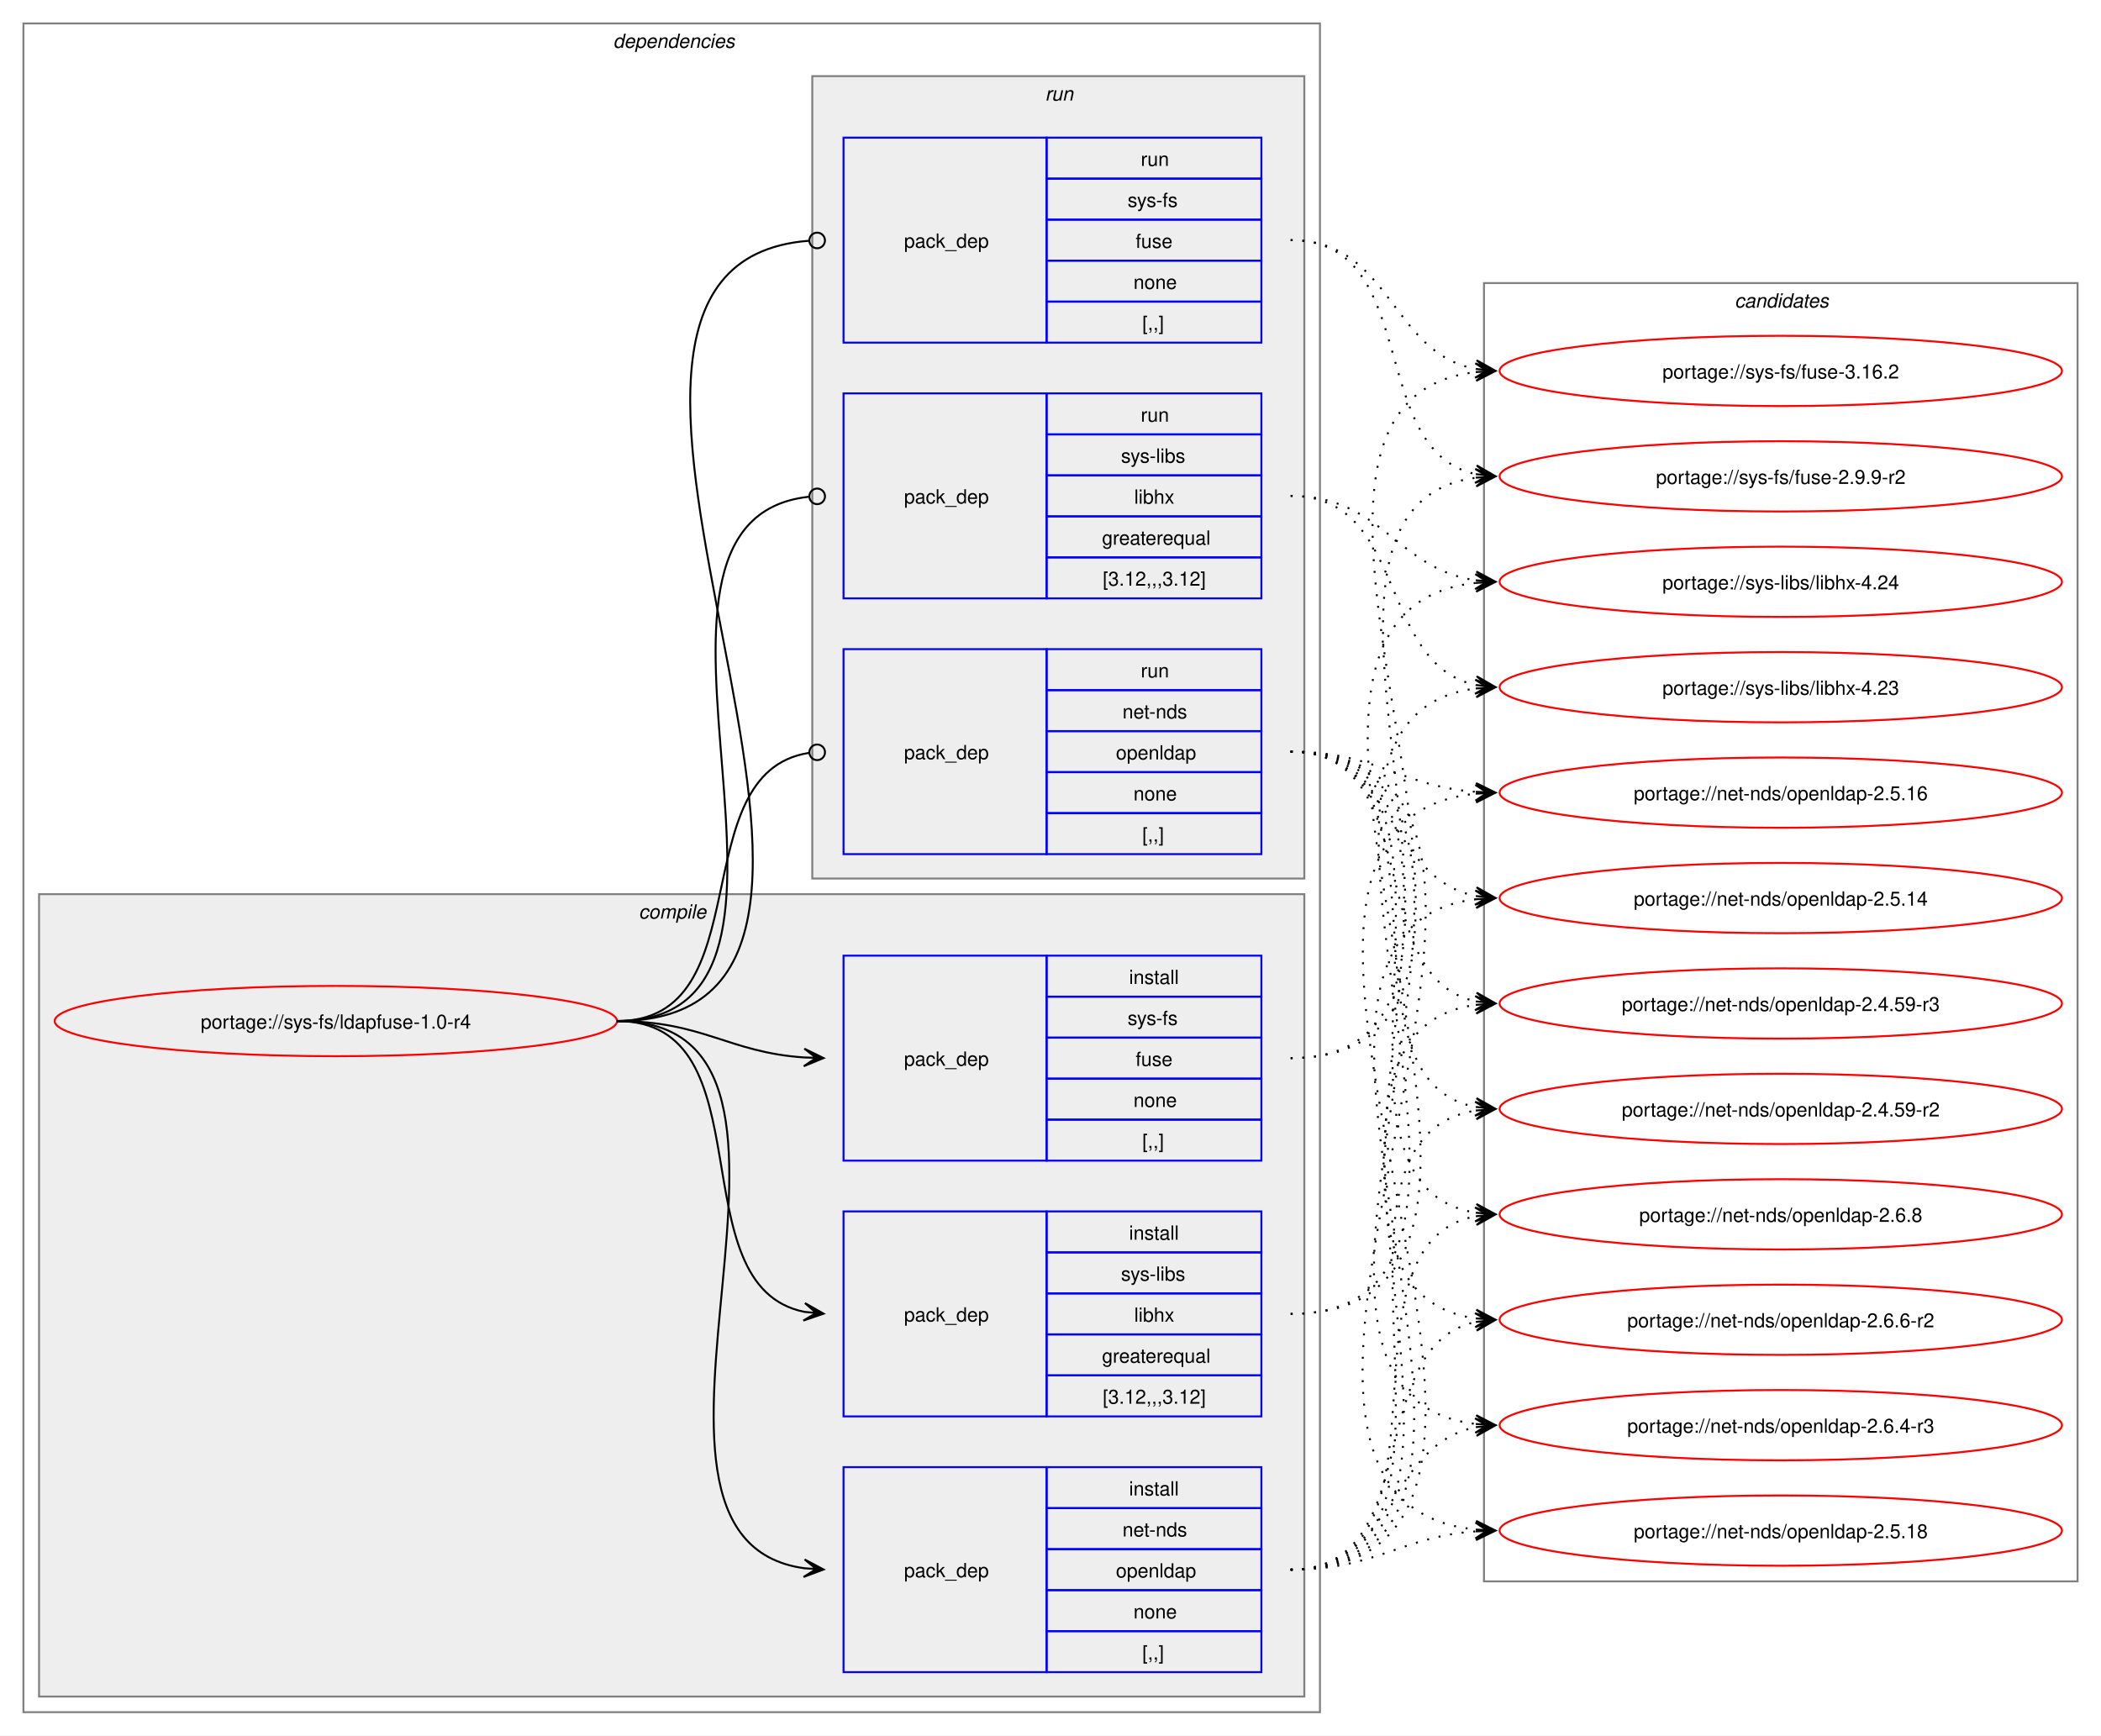
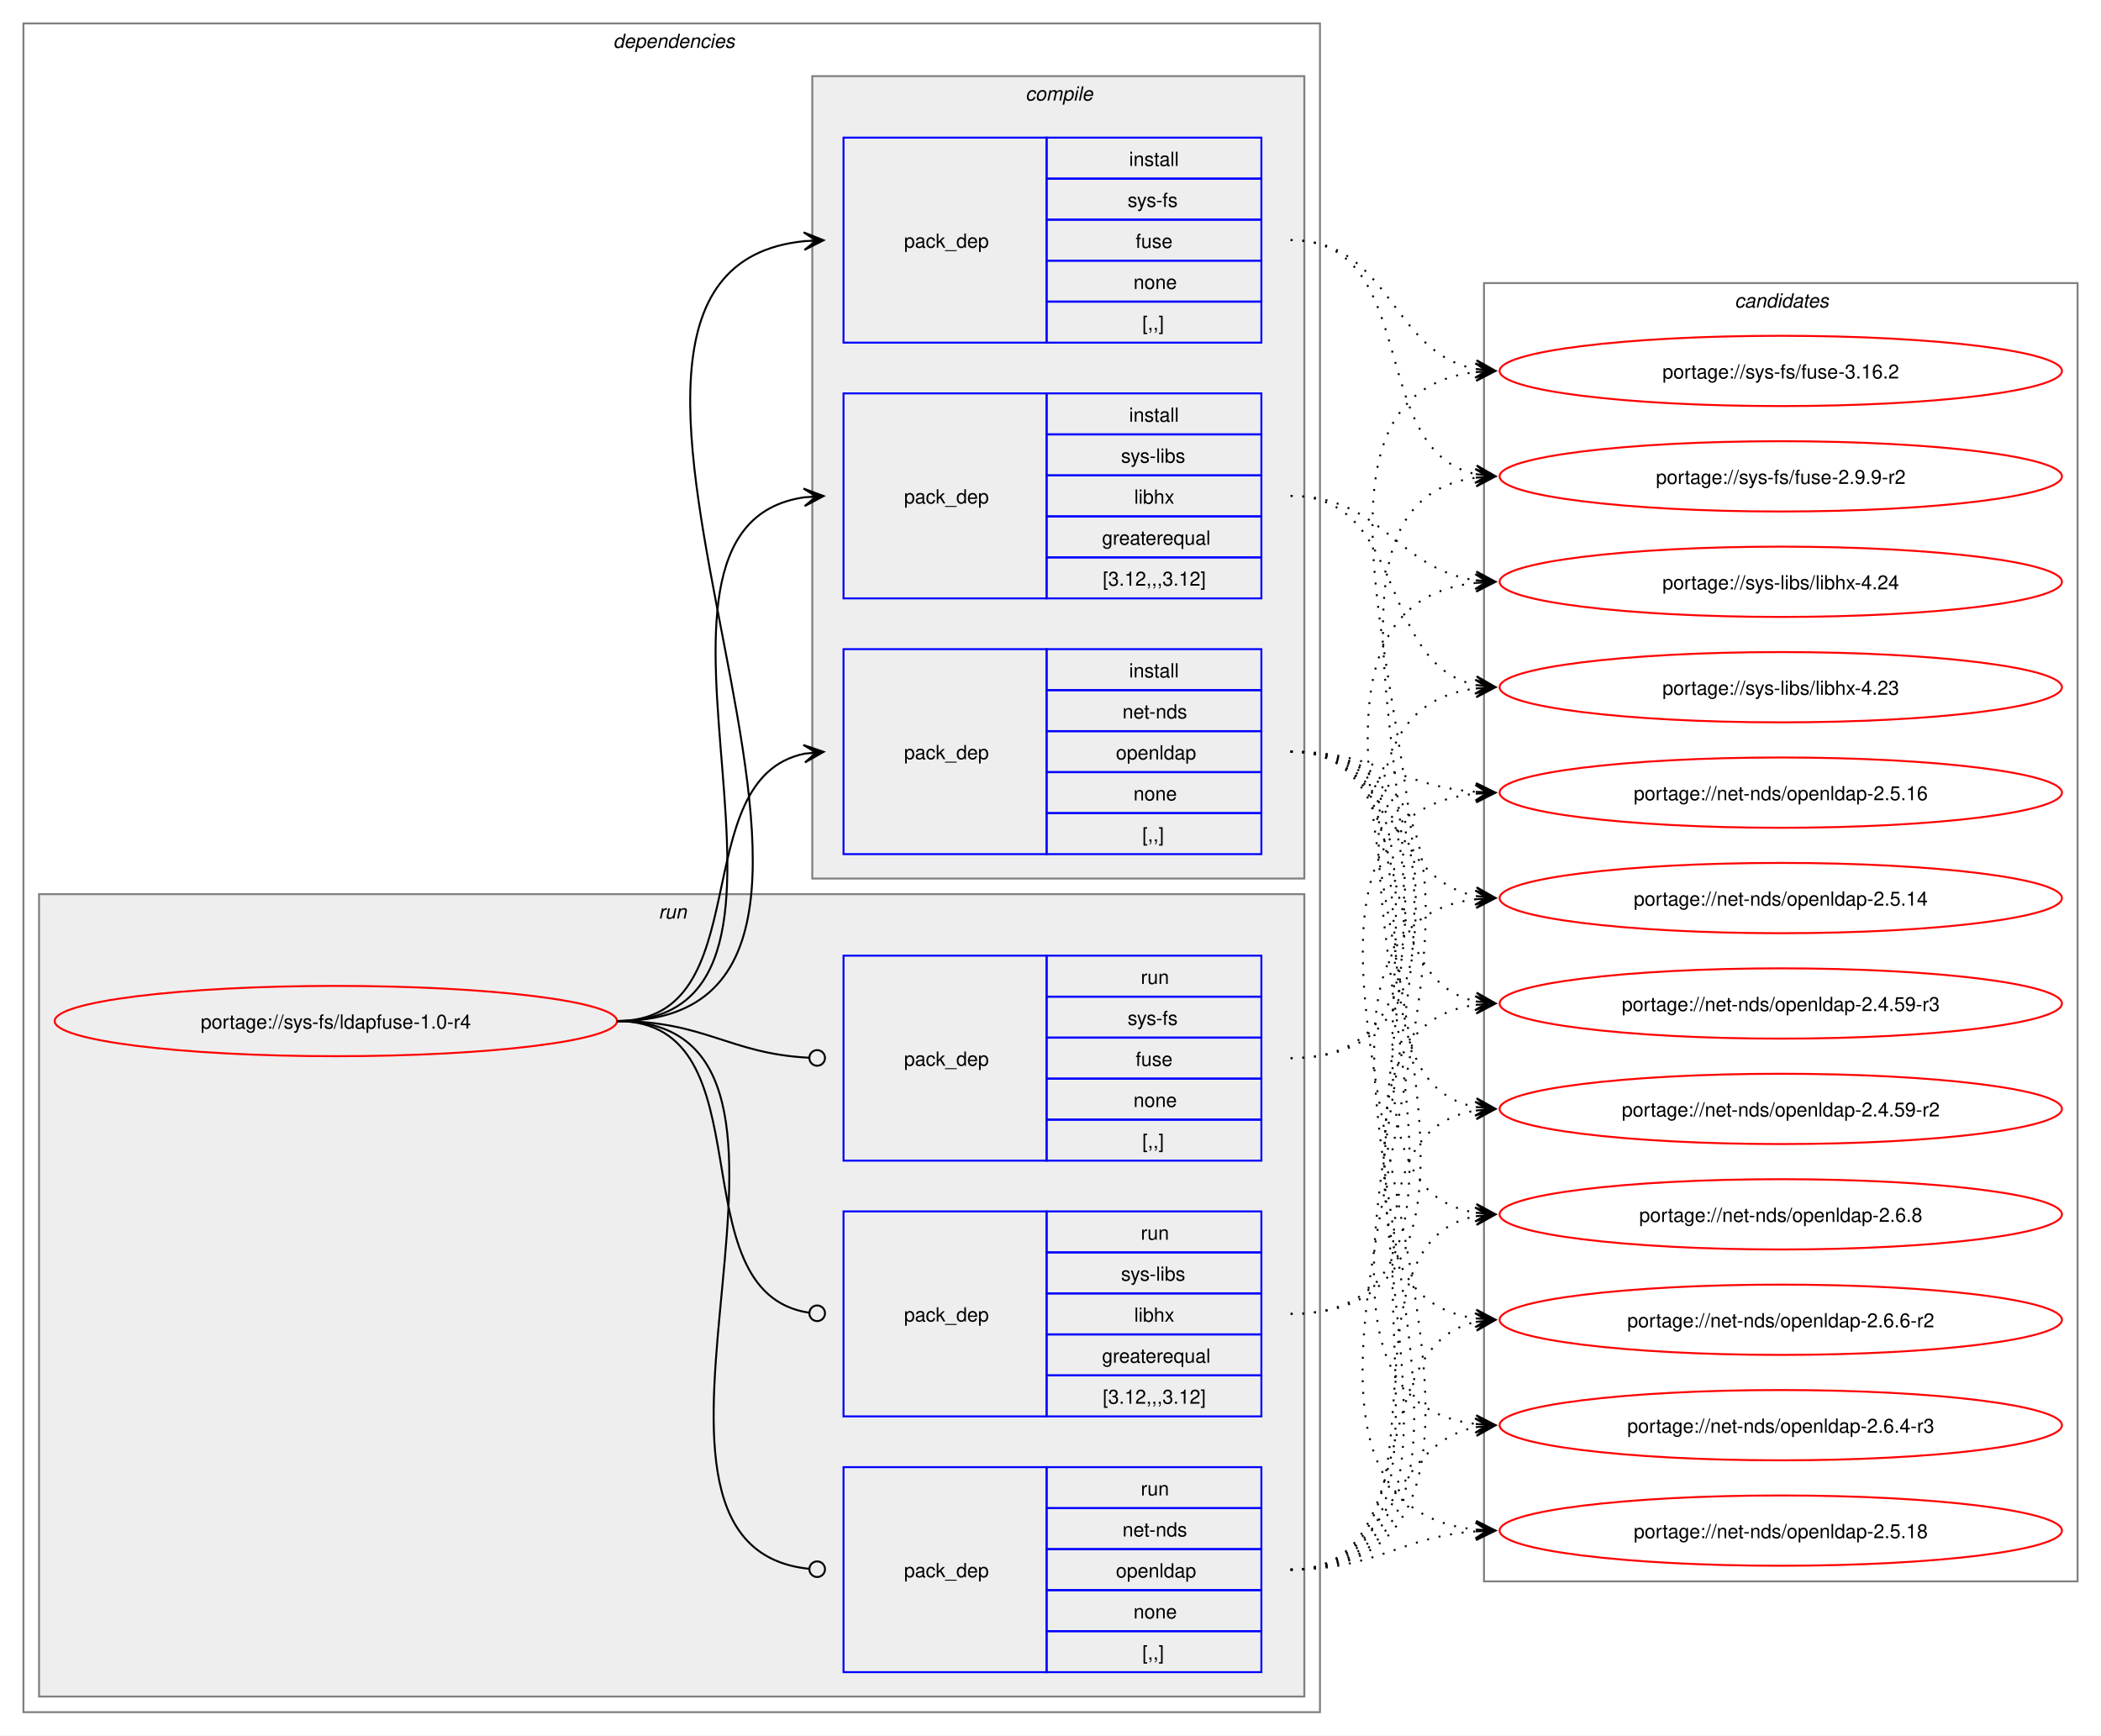
<svg xmlns="http://www.w3.org/2000/svg" xmlns:xlink="http://www.w3.org/1999/xlink" width="1076pt" height="889pt" viewBox="0.00 0.00 1076.00 889.00">
  <g id="graph0" class="graph" transform="scale(1 1) rotate(0) translate(4 885)">
    <polygon fill="white" stroke="none" points="-4,4 -4,-885 1072,-885 1072,4 -4,4" />
    <g id="clust2" class="cluster">
      <polygon fill="none" stroke="gray" points="8,-8 8,-873 672,-873 672,-8 8,-8" />
      <text text-anchor="start" x="310" y="-860.5" font-family="Helvetica,sans-Serif" font-style="italic" font-size="10.00">dependencies</text>
    </g>
+     <g id="clust8" class="cluster">
+       <polygon fill="#eeeeee" stroke="gray" points="16,-16 16,-427 664,-427 664,-16 16,-16" />
+       <text text-anchor="start" x="333.25" y="-414.5" font-family="Helvetica,sans-Serif" font-style="italic" font-size="10.00">run</text>
+     </g>
    <g id="clust3" class="cluster">
-       <polygon fill="#eeeeee" stroke="gray" points="16,-16 16,-427 664,-427 664,-16 16,-16" />
-       <text text-anchor="start" x="323.12" y="-414.5" font-family="Helvetica,sans-Serif" font-style="italic" font-size="10.00">compile</text>
-     </g>
-     <g id="clust8" class="cluster">
      <polygon fill="#eeeeee" stroke="gray" points="412,-435 412,-846 664,-846 664,-435 412,-435" />
-       <text text-anchor="start" x="531.25" y="-833.5" font-family="Helvetica,sans-Serif" font-style="italic" font-size="10.00">run</text>
+       <text text-anchor="start" x="521.12" y="-833.5" font-family="Helvetica,sans-Serif" font-style="italic" font-size="10.00">compile</text>
    </g>
    <g id="clust12" class="cluster">
      <polygon fill="none" stroke="gray" points="756,-75 756,-740 1060,-740 1060,-75 756,-75" />
      <text text-anchor="start" x="884.38" y="-727.5" font-family="Helvetica,sans-Serif" font-style="italic" font-size="10.00">candidates</text>
    </g>
    <g id="node1" class="node">
      <g id="a_node1">
        <a xlink:href="../sys-fs/ldapfuse-1.0-r4.svg" xlink:title="portage://sys-fs/ldapfuse-1.0-r4">
          <ellipse fill="none" stroke="red" cx="168" cy="-362" rx="144" ry="18" />
          <text text-anchor="middle" x="168" y="-358.12" font-family="Helvetica,sans-Serif" font-size="10.00">portage://sys-fs/ldapfuse-1.0-r4</text>
        </a>
      </g>
    </g>
    <g id="node2" class="node">
+       <polygon fill="none" stroke="blue" points="428,-447.5 428,-552.5 532,-552.5 532,-447.5 428,-447.5" />
+       <text text-anchor="start" x="459" y="-496.12" font-family="Helvetica,sans-Serif" font-size="10.00">pack_dep</text>
+       <polygon fill="none" stroke="blue" points="532,-531.5 532,-552.5 642,-552.5 642,-531.5 532,-531.5" />
+       <text text-anchor="start" x="574.25" y="-538" font-family="Helvetica,sans-Serif" font-size="10.00">install</text>
+       <polygon fill="none" stroke="blue" points="532,-510.5 532,-531.5 642,-531.5 642,-510.5 532,-510.5" />
+       <text text-anchor="start" x="570.88" y="-517" font-family="Helvetica,sans-Serif" font-size="10.00">net-nds</text>
+       <polygon fill="none" stroke="blue" points="532,-489.5 532,-510.5 642,-510.5 642,-489.5 532,-489.5" />
+       <text text-anchor="start" x="567.5" y="-496" font-family="Helvetica,sans-Serif" font-size="10.00">openldap</text>
+       <polygon fill="none" stroke="blue" points="532,-468.5 532,-489.5 642,-489.5 642,-468.5 532,-468.5" />
+       <text text-anchor="start" x="576.5" y="-475" font-family="Helvetica,sans-Serif" font-size="10.00">none</text>
+       <polygon fill="none" stroke="blue" points="532,-447.5 532,-468.5 642,-468.5 642,-447.5 532,-447.5" />
+       <text text-anchor="start" x="581" y="-454" font-family="Helvetica,sans-Serif" font-size="10.00">[,,]</text>
+     </g>
+     <g id="edge1" class="edge">
+       <path fill="none" stroke="black" d="M312,-362C385.67,-362 345.96,-486.34 408.12,-498.97" />
+       <polygon fill="black" stroke="black" points="417.79,-499.89 407.41,-503.42 414.02,-499.53 407.83,-498.94 407.83,-498.94 407.83,-498.94 414.02,-499.53 408.26,-494.46 417.79,-499.89" />
+     </g>
+     <g id="node3" class="node">
+       <polygon fill="none" stroke="blue" points="428,-709.5 428,-814.5 532,-814.5 532,-709.5 428,-709.5" />
+       <text text-anchor="start" x="459" y="-758.12" font-family="Helvetica,sans-Serif" font-size="10.00">pack_dep</text>
+       <polygon fill="none" stroke="blue" points="532,-793.5 532,-814.5 642,-814.5 642,-793.5 532,-793.5" />
+       <text text-anchor="start" x="574.25" y="-800" font-family="Helvetica,sans-Serif" font-size="10.00">install</text>
+       <polygon fill="none" stroke="blue" points="532,-772.5 532,-793.5 642,-793.5 642,-772.5 532,-772.5" />
+       <text text-anchor="start" x="573.5" y="-779" font-family="Helvetica,sans-Serif" font-size="10.00">sys-fs</text>
+       <polygon fill="none" stroke="blue" points="532,-751.5 532,-772.5 642,-772.5 642,-751.5 532,-751.5" />
+       <text text-anchor="start" x="577.62" y="-758" font-family="Helvetica,sans-Serif" font-size="10.00">fuse</text>
+       <polygon fill="none" stroke="blue" points="532,-730.5 532,-751.5 642,-751.5 642,-730.5 532,-730.5" />
+       <text text-anchor="start" x="576.5" y="-737" font-family="Helvetica,sans-Serif" font-size="10.00">none</text>
+       <polygon fill="none" stroke="blue" points="532,-709.5 532,-730.5 642,-730.5 642,-709.5 532,-709.5" />
+       <text text-anchor="start" x="581" y="-716" font-family="Helvetica,sans-Serif" font-size="10.00">[,,]</text>
+     </g>
+     <g id="edge2" class="edge">
+       <path fill="none" stroke="black" d="M312,-362C492.25,-362 245.49,-745.76 408.23,-761.5" />
+       <polygon fill="black" stroke="black" points="417.78,-761.94 407.59,-765.98 414.01,-761.77 407.79,-761.48 407.79,-761.48 407.79,-761.48 414.01,-761.77 408,-756.99 417.78,-761.94" />
+     </g>
+     <g id="node4" class="node">
+       <polygon fill="none" stroke="blue" points="428,-578.5 428,-683.5 532,-683.5 532,-578.5 428,-578.5" />
+       <text text-anchor="start" x="459" y="-627.12" font-family="Helvetica,sans-Serif" font-size="10.00">pack_dep</text>
+       <polygon fill="none" stroke="blue" points="532,-662.5 532,-683.5 642,-683.5 642,-662.5 532,-662.5" />
+       <text text-anchor="start" x="574.25" y="-669" font-family="Helvetica,sans-Serif" font-size="10.00">install</text>
+       <polygon fill="none" stroke="blue" points="532,-641.5 532,-662.5 642,-662.5 642,-641.5 532,-641.5" />
+       <text text-anchor="start" x="570.12" y="-648" font-family="Helvetica,sans-Serif" font-size="10.00">sys-libs</text>
+       <polygon fill="none" stroke="blue" points="532,-620.5 532,-641.5 642,-641.5 642,-620.5 532,-620.5" />
+       <text text-anchor="start" x="576.88" y="-627" font-family="Helvetica,sans-Serif" font-size="10.00">libhx</text>
+       <polygon fill="none" stroke="blue" points="532,-599.5 532,-620.5 642,-620.5 642,-599.5 532,-599.5" />
+       <text text-anchor="start" x="560.38" y="-606" font-family="Helvetica,sans-Serif" font-size="10.00">greaterequal</text>
+       <polygon fill="none" stroke="blue" points="532,-578.5 532,-599.5 642,-599.5 642,-578.5 532,-578.5" />
+       <text text-anchor="start" x="560.75" y="-585" font-family="Helvetica,sans-Serif" font-size="10.00">[3.12,,,3.12]</text>
+     </g>
+     <g id="edge3" class="edge">
+       <path fill="none" stroke="black" d="M312,-362C436.77,-362 299.18,-614.96 408.07,-630.28" />
+       <polygon fill="black" stroke="black" points="417.78,-630.92 407.51,-634.75 414.01,-630.67 407.81,-630.26 407.81,-630.26 407.81,-630.26 414.01,-630.67 408.1,-625.77 417.78,-630.92" />
+     </g>
+     <g id="node5" class="node">
      <polygon fill="none" stroke="blue" points="428,-28.5 428,-133.5 532,-133.5 532,-28.5 428,-28.5" />
      <text text-anchor="start" x="459" y="-77.12" font-family="Helvetica,sans-Serif" font-size="10.00">pack_dep</text>
      <polygon fill="none" stroke="blue" points="532,-112.5 532,-133.5 642,-133.5 642,-112.5 532,-112.5" />
-       <text text-anchor="start" x="574.25" y="-119" font-family="Helvetica,sans-Serif" font-size="10.00">install</text>
+       <text text-anchor="start" x="580.25" y="-119" font-family="Helvetica,sans-Serif" font-size="10.00">run</text>
      <polygon fill="none" stroke="blue" points="532,-91.5 532,-112.5 642,-112.5 642,-91.5 532,-91.5" />
      <text text-anchor="start" x="570.88" y="-98" font-family="Helvetica,sans-Serif" font-size="10.00">net-nds</text>
      <polygon fill="none" stroke="blue" points="532,-70.5 532,-91.5 642,-91.5 642,-70.5 532,-70.5" />
      <text text-anchor="start" x="567.5" y="-77" font-family="Helvetica,sans-Serif" font-size="10.00">openldap</text>
      <polygon fill="none" stroke="blue" points="532,-49.5 532,-70.5 642,-70.5 642,-49.5 532,-49.5" />
      <text text-anchor="start" x="576.5" y="-56" font-family="Helvetica,sans-Serif" font-size="10.00">none</text>
      <polygon fill="none" stroke="blue" points="532,-28.5 532,-49.5 642,-49.5 642,-28.5 532,-28.5" />
      <text text-anchor="start" x="581" y="-35" font-family="Helvetica,sans-Serif" font-size="10.00">[,,]</text>
    </g>
-     <g id="edge1" class="edge">
-       <path fill="none" stroke="black" d="M312,-362C441.72,-362 294.5,-97.22 408,-81.71" />
-       <polygon fill="black" stroke="black" points="417.78,-81.08 408.09,-86.21 414.01,-81.32 407.8,-81.72 407.8,-81.72 407.8,-81.72 414.01,-81.32 407.52,-77.23 417.78,-81.08" />
-     </g>
-     <g id="node3" class="node">
+     <g id="edge4" class="edge">
+       <path fill="none" stroke="black" d="M312,-362C442.5,-362 292.71,-94.02 410.08,-81.46" />
+       <ellipse fill="none" stroke="black" cx="414.51" cy="-81.23" rx="4" ry="4" />
+     </g>
+     <g id="node6" class="node">
      <polygon fill="none" stroke="blue" points="428,-290.5 428,-395.5 532,-395.5 532,-290.5 428,-290.5" />
      <text text-anchor="start" x="459" y="-339.12" font-family="Helvetica,sans-Serif" font-size="10.00">pack_dep</text>
      <polygon fill="none" stroke="blue" points="532,-374.5 532,-395.5 642,-395.5 642,-374.5 532,-374.5" />
-       <text text-anchor="start" x="574.25" y="-381" font-family="Helvetica,sans-Serif" font-size="10.00">install</text>
+       <text text-anchor="start" x="580.25" y="-381" font-family="Helvetica,sans-Serif" font-size="10.00">run</text>
      <polygon fill="none" stroke="blue" points="532,-353.5 532,-374.5 642,-374.5 642,-353.5 532,-353.5" />
      <text text-anchor="start" x="573.5" y="-360" font-family="Helvetica,sans-Serif" font-size="10.00">sys-fs</text>
      <polygon fill="none" stroke="blue" points="532,-332.5 532,-353.5 642,-353.5 642,-332.5 532,-332.5" />
      <text text-anchor="start" x="577.62" y="-339" font-family="Helvetica,sans-Serif" font-size="10.00">fuse</text>
      <polygon fill="none" stroke="blue" points="532,-311.5 532,-332.5 642,-332.5 642,-311.5 532,-311.5" />
      <text text-anchor="start" x="576.5" y="-318" font-family="Helvetica,sans-Serif" font-size="10.00">none</text>
      <polygon fill="none" stroke="blue" points="532,-290.5 532,-311.5 642,-311.5 642,-290.5 532,-290.5" />
      <text text-anchor="start" x="581" y="-297" font-family="Helvetica,sans-Serif" font-size="10.00">[,,]</text>
    </g>
-     <g id="edge2" class="edge">
-       <path fill="none" stroke="black" d="M312,-362C356.34,-362 368.74,-345.99 407.84,-343.36" />
-       <polygon fill="black" stroke="black" points="417.78,-343.04 407.93,-347.86 414,-343.16 407.79,-343.36 407.79,-343.36 407.79,-343.36 414,-343.16 407.64,-338.87 417.78,-343.04" />
-     </g>
-     <g id="node4" class="node">
+     <g id="edge5" class="edge">
+       <path fill="none" stroke="black" d="M312,-362C357.19,-362 369.2,-345.37 410.11,-343.23" />
+       <ellipse fill="none" stroke="black" cx="414.5" cy="-343.11" rx="4" ry="4" />
+     </g>
+     <g id="node7" class="node">
      <polygon fill="none" stroke="blue" points="428,-159.5 428,-264.5 532,-264.5 532,-159.5 428,-159.5" />
      <text text-anchor="start" x="459" y="-208.12" font-family="Helvetica,sans-Serif" font-size="10.00">pack_dep</text>
      <polygon fill="none" stroke="blue" points="532,-243.5 532,-264.5 642,-264.5 642,-243.5 532,-243.5" />
-       <text text-anchor="start" x="574.25" y="-250" font-family="Helvetica,sans-Serif" font-size="10.00">install</text>
+       <text text-anchor="start" x="580.25" y="-250" font-family="Helvetica,sans-Serif" font-size="10.00">run</text>
      <polygon fill="none" stroke="blue" points="532,-222.5 532,-243.5 642,-243.5 642,-222.5 532,-222.5" />
      <text text-anchor="start" x="570.12" y="-229" font-family="Helvetica,sans-Serif" font-size="10.00">sys-libs</text>
      <polygon fill="none" stroke="blue" points="532,-201.5 532,-222.5 642,-222.5 642,-201.5 532,-201.5" />
      <text text-anchor="start" x="576.88" y="-208" font-family="Helvetica,sans-Serif" font-size="10.00">libhx</text>
      <polygon fill="none" stroke="blue" points="532,-180.5 532,-201.5 642,-201.5 642,-180.5 532,-180.5" />
      <text text-anchor="start" x="560.38" y="-187" font-family="Helvetica,sans-Serif" font-size="10.00">greaterequal</text>
      <polygon fill="none" stroke="blue" points="532,-159.5 532,-180.5 642,-180.5 642,-159.5 532,-159.5" />
      <text text-anchor="start" x="560.75" y="-166" font-family="Helvetica,sans-Serif" font-size="10.00">[3.12,,,3.12]</text>
    </g>
-     <g id="edge3" class="edge">
-       <path fill="none" stroke="black" d="M312,-362C389.89,-362 342.32,-226.29 407.96,-213.04" />
-       <polygon fill="black" stroke="black" points="417.79,-212.11 408.25,-217.53 414.02,-212.47 407.83,-213.05 407.83,-213.05 407.83,-213.05 414.02,-212.47 407.41,-208.57 417.79,-212.11" />
-     </g>
-     <g id="node5" class="node">
-       <polygon fill="none" stroke="blue" points="428,-447.5 428,-552.5 532,-552.5 532,-447.5 428,-447.5" />
-       <text text-anchor="start" x="459" y="-496.12" font-family="Helvetica,sans-Serif" font-size="10.00">pack_dep</text>
-       <polygon fill="none" stroke="blue" points="532,-531.5 532,-552.5 642,-552.5 642,-531.5 532,-531.5" />
-       <text text-anchor="start" x="580.25" y="-538" font-family="Helvetica,sans-Serif" font-size="10.00">run</text>
-       <polygon fill="none" stroke="blue" points="532,-510.5 532,-531.5 642,-531.5 642,-510.5 532,-510.5" />
-       <text text-anchor="start" x="570.88" y="-517" font-family="Helvetica,sans-Serif" font-size="10.00">net-nds</text>
-       <polygon fill="none" stroke="blue" points="532,-489.5 532,-510.5 642,-510.5 642,-489.5 532,-489.5" />
-       <text text-anchor="start" x="567.5" y="-496" font-family="Helvetica,sans-Serif" font-size="10.00">openldap</text>
-       <polygon fill="none" stroke="blue" points="532,-468.5 532,-489.5 642,-489.5 642,-468.5 532,-468.5" />
-       <text text-anchor="start" x="576.5" y="-475" font-family="Helvetica,sans-Serif" font-size="10.00">none</text>
-       <polygon fill="none" stroke="blue" points="532,-447.5 532,-468.5 642,-468.5 642,-447.5 532,-447.5" />
-       <text text-anchor="start" x="581" y="-454" font-family="Helvetica,sans-Serif" font-size="10.00">[,,]</text>
-     </g>
-     <g id="edge4" class="edge">
-       <path fill="none" stroke="black" d="M312,-362C386.43,-362 345.13,-488.91 410.07,-499.32" />
-       <ellipse fill="none" stroke="black" cx="414.51" cy="-499.66" rx="4" ry="4" />
-     </g>
-     <g id="node6" class="node">
-       <polygon fill="none" stroke="blue" points="428,-709.5 428,-814.5 532,-814.5 532,-709.5 428,-709.5" />
-       <text text-anchor="start" x="459" y="-758.12" font-family="Helvetica,sans-Serif" font-size="10.00">pack_dep</text>
-       <polygon fill="none" stroke="blue" points="532,-793.5 532,-814.5 642,-814.5 642,-793.5 532,-793.5" />
-       <text text-anchor="start" x="580.25" y="-800" font-family="Helvetica,sans-Serif" font-size="10.00">run</text>
-       <polygon fill="none" stroke="blue" points="532,-772.5 532,-793.5 642,-793.5 642,-772.5 532,-772.5" />
-       <text text-anchor="start" x="573.5" y="-779" font-family="Helvetica,sans-Serif" font-size="10.00">sys-fs</text>
-       <polygon fill="none" stroke="blue" points="532,-751.5 532,-772.5 642,-772.5 642,-751.5 532,-751.5" />
-       <text text-anchor="start" x="577.62" y="-758" font-family="Helvetica,sans-Serif" font-size="10.00">fuse</text>
-       <polygon fill="none" stroke="blue" points="532,-730.5 532,-751.5 642,-751.5 642,-730.5 532,-730.5" />
-       <text text-anchor="start" x="576.5" y="-737" font-family="Helvetica,sans-Serif" font-size="10.00">none</text>
-       <polygon fill="none" stroke="blue" points="532,-709.5 532,-730.5 642,-730.5 642,-709.5 532,-709.5" />
-       <text text-anchor="start" x="581" y="-716" font-family="Helvetica,sans-Serif" font-size="10.00">[,,]</text>
-     </g>
-     <g id="edge5" class="edge">
-       <path fill="none" stroke="black" d="M312,-362C492.97,-362 243.52,-748.83 410.2,-761.67" />
-       <ellipse fill="none" stroke="black" cx="414.5" cy="-761.83" rx="4" ry="4" />
-     </g>
-     <g id="node7" class="node">
-       <polygon fill="none" stroke="blue" points="428,-578.5 428,-683.5 532,-683.5 532,-578.5 428,-578.5" />
-       <text text-anchor="start" x="459" y="-627.12" font-family="Helvetica,sans-Serif" font-size="10.00">pack_dep</text>
-       <polygon fill="none" stroke="blue" points="532,-662.5 532,-683.5 642,-683.5 642,-662.5 532,-662.5" />
-       <text text-anchor="start" x="580.25" y="-669" font-family="Helvetica,sans-Serif" font-size="10.00">run</text>
-       <polygon fill="none" stroke="blue" points="532,-641.5 532,-662.5 642,-662.5 642,-641.5 532,-641.5" />
-       <text text-anchor="start" x="570.12" y="-648" font-family="Helvetica,sans-Serif" font-size="10.00">sys-libs</text>
-       <polygon fill="none" stroke="blue" points="532,-620.5 532,-641.5 642,-641.5 642,-620.5 532,-620.5" />
-       <text text-anchor="start" x="576.88" y="-627" font-family="Helvetica,sans-Serif" font-size="10.00">libhx</text>
-       <polygon fill="none" stroke="blue" points="532,-599.5 532,-620.5 642,-620.5 642,-599.5 532,-599.5" />
-       <text text-anchor="start" x="560.38" y="-606" font-family="Helvetica,sans-Serif" font-size="10.00">greaterequal</text>
-       <polygon fill="none" stroke="blue" points="532,-578.5 532,-599.5 642,-599.5 642,-578.5 532,-578.5" />
-       <text text-anchor="start" x="560.75" y="-585" font-family="Helvetica,sans-Serif" font-size="10.00">[3.12,,,3.12]</text>
-     </g>
    <g id="edge6" class="edge">
-       <path fill="none" stroke="black" d="M312,-362C437.53,-362 297.51,-618.03 410.07,-630.53" />
-       <ellipse fill="none" stroke="black" cx="414.51" cy="-630.76" rx="4" ry="4" />
+       <path fill="none" stroke="black" d="M312,-362C390.85,-362 341.13,-222.93 410.44,-212.6" />
+       <ellipse fill="none" stroke="black" cx="414.51" cy="-212.32" rx="4" ry="4" />
    </g>
    <g id="node8" class="node">
      <g id="a_node8">
        <a xlink:href="../net-nds/openldap-2.6.8.svg" xlink:title="portage://net-nds/openldap-2.6.8">
          <ellipse fill="none" stroke="red" cx="908" cy="-263" rx="144" ry="18" />
          <text text-anchor="middle" x="908" y="-259.12" font-family="Helvetica,sans-Serif" font-size="10.00">portage://net-nds/openldap-2.6.8</text>
        </a>
      </g>
    </g>
    <g id="edge7" class="edge">
-       <path fill="none" stroke="black" stroke-dasharray="1,5" d="M657,-81C746.59,-81 676.05,-247.7 751.87,-262.02" />
-       <polygon fill="black" stroke="black" points="761.79,-262.89 751.43,-266.5 758.02,-262.56 751.82,-262.02 751.82,-262.02 751.82,-262.02 758.02,-262.56 752.22,-257.53 761.79,-262.89" />
+       <path fill="none" stroke="black" stroke-dasharray="1,5" d="M657,-500C768.44,-500 655.86,-278.92 751.99,-263.81" />
+       <polygon fill="black" stroke="black" points="761.78,-263.09 752.14,-268.31 758.01,-263.37 751.81,-263.82 751.81,-263.82 751.81,-263.82 758.01,-263.37 751.48,-259.34 761.78,-263.09" />
    </g>
    <g id="node9" class="node">
      <g id="a_node9">
        <a xlink:href="../net-nds/openldap-2.6.6-r2.svg" xlink:title="portage://net-nds/openldap-2.6.6-r2">
          <ellipse fill="none" stroke="red" cx="908" cy="-209" rx="144" ry="18" />
          <text text-anchor="middle" x="908" y="-205.12" font-family="Helvetica,sans-Serif" font-size="10.00">portage://net-nds/openldap-2.6.6-r2</text>
        </a>
      </g>
    </g>
    <g id="edge8" class="edge">
-       <path fill="none" stroke="black" stroke-dasharray="1,5" d="M657,-81C726.82,-81 693.35,-195.38 751.88,-207.89" />
-       <polygon fill="black" stroke="black" points="761.79,-208.88 751.39,-212.37 758.02,-208.5 751.84,-207.89 751.84,-207.89 751.84,-207.89 758.02,-208.5 752.28,-203.41 761.79,-208.88" />
+       <path fill="none" stroke="black" stroke-dasharray="1,5" d="M657,-500C790.75,-500 634.7,-225.25 752.03,-209.69" />
+       <polygon fill="black" stroke="black" points="761.78,-209.08 752.08,-214.19 758.01,-209.31 751.8,-209.7 751.8,-209.7 751.8,-209.7 758.01,-209.31 751.52,-205.21 761.78,-209.08" />
    </g>
    <g id="node10" class="node">
      <g id="a_node10">
        <a xlink:href="../net-nds/openldap-2.6.4-r3.svg" xlink:title="portage://net-nds/openldap-2.6.4-r3">
          <ellipse fill="none" stroke="red" cx="908" cy="-155" rx="144" ry="18" />
          <text text-anchor="middle" x="908" y="-151.12" font-family="Helvetica,sans-Serif" font-size="10.00">portage://net-nds/openldap-2.6.4-r3</text>
        </a>
      </g>
    </g>
    <g id="edge9" class="edge">
-       <path fill="none" stroke="black" stroke-dasharray="1,5" d="M657,-81C710.53,-81 706.45,-145.23 752.11,-154.01" />
-       <polygon fill="black" stroke="black" points="761.79,-154.89 751.42,-158.47 758.02,-154.55 751.83,-153.98 751.83,-153.98 751.83,-153.98 758.02,-154.55 752.23,-149.5 761.79,-154.89" />
+       <path fill="none" stroke="black" stroke-dasharray="1,5" d="M657,-500C813.49,-500 612.86,-171.64 751.91,-155.61" />
+       <polygon fill="black" stroke="black" points="761.78,-155.07 752.04,-160.11 758.01,-155.27 751.8,-155.61 751.8,-155.61 751.8,-155.61 758.01,-155.27 751.55,-151.12 761.78,-155.07" />
    </g>
    <g id="node11" class="node">
      <g id="a_node11">
        <a xlink:href="../net-nds/openldap-2.5.18.svg" xlink:title="portage://net-nds/openldap-2.5.18">
          <ellipse fill="none" stroke="red" cx="908" cy="-101" rx="144" ry="18" />
          <text text-anchor="middle" x="908" y="-97.12" font-family="Helvetica,sans-Serif" font-size="10.00">portage://net-nds/openldap-2.5.18</text>
        </a>
      </g>
    </g>
    <g id="edge10" class="edge">
-       <path fill="none" stroke="black" stroke-dasharray="1,5" d="M657,-81C701.01,-81 713.14,-97.85 751.92,-100.62" />
-       <polygon fill="black" stroke="black" points="761.78,-100.96 751.63,-105.11 758,-100.83 751.79,-100.61 751.79,-100.61 751.79,-100.61 758,-100.83 751.94,-96.12 761.78,-100.96" />
+       <path fill="none" stroke="black" stroke-dasharray="1,5" d="M657,-500C836.72,-500 590.03,-117.2 752.26,-101.5" />
+       <polygon fill="black" stroke="black" points="761.78,-101.06 752,-106.01 758.01,-101.23 751.79,-101.52 751.79,-101.52 751.79,-101.52 758.01,-101.23 751.59,-97.02 761.78,-101.06" />
    </g>
    <g id="node12" class="node">
      <g id="a_node12">
        <a xlink:href="../net-nds/openldap-2.5.16.svg" xlink:title="portage://net-nds/openldap-2.5.16">
          <ellipse fill="none" stroke="red" cx="908" cy="-479" rx="144" ry="18" />
          <text text-anchor="middle" x="908" y="-475.12" font-family="Helvetica,sans-Serif" font-size="10.00">portage://net-nds/openldap-2.5.16</text>
        </a>
      </g>
    </g>
    <g id="edge11" class="edge">
-       <path fill="none" stroke="black" stroke-dasharray="1,5" d="M657,-81C836.12,-81 590.92,-462.08 751.81,-478.46" />
-       <polygon fill="black" stroke="black" points="761.78,-478.94 751.58,-482.95 758.01,-478.76 751.79,-478.46 751.79,-478.46 751.79,-478.46 758.01,-478.76 752.01,-473.96 761.78,-478.94" />
+       <path fill="none" stroke="black" stroke-dasharray="1,5" d="M657,-500C701.09,-500 713.09,-482.3 751.91,-479.4" />
+       <polygon fill="black" stroke="black" points="761.78,-479.04 751.95,-483.9 758,-479.18 751.79,-479.41 751.79,-479.41 751.79,-479.41 758,-479.18 751.63,-474.91 761.78,-479.04" />
    </g>
    <g id="node13" class="node">
      <g id="a_node13">
        <a xlink:href="../net-nds/openldap-2.5.14.svg" xlink:title="portage://net-nds/openldap-2.5.14">
          <ellipse fill="none" stroke="red" cx="908" cy="-425" rx="144" ry="18" />
          <text text-anchor="middle" x="908" y="-421.12" font-family="Helvetica,sans-Serif" font-size="10.00">portage://net-nds/openldap-2.5.14</text>
        </a>
      </g>
    </g>
    <g id="edge12" class="edge">
-       <path fill="none" stroke="black" stroke-dasharray="1,5" d="M657,-81C813.08,-81 613.24,-408.41 751.94,-424.39" />
-       <polygon fill="black" stroke="black" points="761.78,-424.93 751.55,-428.88 758.01,-424.73 751.8,-424.39 751.8,-424.39 751.8,-424.39 758.01,-424.73 752.04,-419.89 761.78,-424.93" />
+       <path fill="none" stroke="black" stroke-dasharray="1,5" d="M657,-500C710.77,-500 706.26,-434.9 752.06,-426" />
+       <polygon fill="black" stroke="black" points="761.79,-425.11 752.24,-430.51 758.02,-425.46 751.83,-426.03 751.83,-426.03 751.83,-426.03 758.02,-425.46 751.42,-421.54 761.79,-425.11" />
    </g>
    <g id="node14" class="node">
      <g id="a_node14">
        <a xlink:href="../net-nds/openldap-2.4.59-r3.svg" xlink:title="portage://net-nds/openldap-2.4.59-r3">
          <ellipse fill="none" stroke="red" cx="908" cy="-371" rx="144" ry="18" />
          <text text-anchor="middle" x="908" y="-367.12" font-family="Helvetica,sans-Serif" font-size="10.00">portage://net-nds/openldap-2.4.59-r3</text>
        </a>
      </g>
    </g>
    <g id="edge13" class="edge">
-       <path fill="none" stroke="black" stroke-dasharray="1,5" d="M657,-81C790.34,-81 635.07,-354.81 752.06,-370.32" />
-       <polygon fill="black" stroke="black" points="761.78,-370.92 751.52,-374.79 758.01,-370.69 751.8,-370.3 751.8,-370.3 751.8,-370.3 758.01,-370.69 752.08,-365.81 761.78,-370.92" />
+       <path fill="none" stroke="black" stroke-dasharray="1,5" d="M657,-500C727.29,-500 692.94,-384.25 752.2,-372.04" />
+       <polygon fill="black" stroke="black" points="761.79,-371.12 752.26,-376.55 758.02,-371.48 751.83,-372.07 751.83,-372.07 751.83,-372.07 758.02,-371.48 751.4,-367.59 761.79,-371.12" />
    </g>
    <g id="node15" class="node">
      <g id="a_node15">
        <a xlink:href="../net-nds/openldap-2.4.59-r2.svg" xlink:title="portage://net-nds/openldap-2.4.59-r2">
          <ellipse fill="none" stroke="red" cx="908" cy="-317" rx="144" ry="18" />
          <text text-anchor="middle" x="908" y="-313.12" font-family="Helvetica,sans-Serif" font-size="10.00">portage://net-nds/openldap-2.4.59-r2</text>
        </a>
      </g>
    </g>
    <g id="edge14" class="edge">
-       <path fill="none" stroke="black" stroke-dasharray="1,5" d="M657,-81C768.05,-81 656.21,-301.14 752.03,-316.19" />
-       <polygon fill="black" stroke="black" points="761.78,-316.91 751.48,-320.66 758.01,-316.63 751.81,-316.18 751.81,-316.18 751.81,-316.18 758.01,-316.63 752.14,-311.69 761.78,-316.91" />
+       <path fill="none" stroke="black" stroke-dasharray="1,5" d="M657,-500C746.95,-500 675.73,-332.39 751.83,-317.98" />
+       <polygon fill="black" stroke="black" points="761.79,-317.11 752.22,-322.47 758.02,-317.44 751.82,-317.99 751.82,-317.99 751.82,-317.99 758.02,-317.44 751.43,-313.5 761.79,-317.11" />
    </g>
    <g id="node16" class="node">
      <g id="a_node16">
        <a xlink:href="../sys-fs/fuse-3.16.2.svg" xlink:title="portage://sys-fs/fuse-3.16.2">
          <ellipse fill="none" stroke="red" cx="908" cy="-695" rx="144" ry="18" />
          <text text-anchor="middle" x="908" y="-691.12" font-family="Helvetica,sans-Serif" font-size="10.00">portage://sys-fs/fuse-3.16.2</text>
        </a>
      </g>
    </g>
    <g id="edge15" class="edge">
-       <path fill="none" stroke="black" stroke-dasharray="1,5" d="M657,-343C816.55,-343 609.75,-678.69 752.14,-694.43" />
-       <polygon fill="black" stroke="black" points="761.78,-694.94 751.56,-698.9 758.01,-694.74 751.8,-694.41 751.8,-694.41 751.8,-694.41 758.01,-694.74 752.03,-689.92 761.78,-694.94" />
+       <path fill="none" stroke="black" stroke-dasharray="1,5" d="M657,-762C708.71,-762 707.74,-704.33 751.83,-696" />
+       <polygon fill="black" stroke="black" points="761.79,-695.11 752.23,-700.48 758.02,-695.45 751.83,-696 751.83,-696 751.83,-696 758.02,-695.45 751.43,-691.52 761.79,-695.11" />
    </g>
    <g id="node17" class="node">
      <g id="a_node17">
        <a xlink:href="../sys-fs/fuse-2.9.9-r2.svg" xlink:title="portage://sys-fs/fuse-2.9.9-r2">
          <ellipse fill="none" stroke="red" cx="908" cy="-641" rx="144" ry="18" />
          <text text-anchor="middle" x="908" y="-637.12" font-family="Helvetica,sans-Serif" font-size="10.00">portage://sys-fs/fuse-2.9.9-r2</text>
        </a>
      </g>
    </g>
    <g id="edge16" class="edge">
-       <path fill="none" stroke="black" stroke-dasharray="1,5" d="M657,-343C793.73,-343 631.77,-624.93 752.16,-640.34" />
-       <polygon fill="black" stroke="black" points="761.78,-640.93 751.53,-644.81 758.01,-640.7 751.8,-640.32 751.8,-640.32 751.8,-640.32 758.01,-640.7 752.07,-635.83 761.78,-640.93" />
+       <path fill="none" stroke="black" stroke-dasharray="1,5" d="M657,-762C724.45,-762 695.35,-654.32 751.86,-642.12" />
+       <polygon fill="black" stroke="black" points="761.79,-641.12 752.29,-646.6 758.03,-641.5 751.84,-642.12 751.84,-642.12 751.84,-642.12 758.03,-641.5 751.39,-637.65 761.79,-641.12" />
    </g>
    <g id="node18" class="node">
      <g id="a_node18">
        <a xlink:href="../sys-libs/libhx-4.24.svg" xlink:title="portage://sys-libs/libhx-4.24">
          <ellipse fill="none" stroke="red" cx="908" cy="-587" rx="144" ry="18" />
          <text text-anchor="middle" x="908" y="-583.12" font-family="Helvetica,sans-Serif" font-size="10.00">portage://sys-libs/libhx-4.24</text>
        </a>
      </g>
    </g>
    <g id="edge17" class="edge">
-       <path fill="none" stroke="black" stroke-dasharray="1,5" d="M657,-212C826.31,-212 600.39,-570.34 751.95,-586.44" />
-       <polygon fill="black" stroke="black" points="761.78,-586.94 751.57,-590.93 758.01,-586.75 751.8,-586.43 751.8,-586.43 751.8,-586.43 758.01,-586.75 752.02,-581.94 761.78,-586.94" />
+       <path fill="none" stroke="black" stroke-dasharray="1,5" d="M657,-631C704.02,-631 711.08,-593.61 751.86,-587.76" />
+       <polygon fill="black" stroke="black" points="761.78,-587.08 752.12,-592.26 758.01,-587.34 751.81,-587.77 751.81,-587.77 751.81,-587.77 758.01,-587.34 751.5,-583.28 761.78,-587.08" />
    </g>
    <g id="node19" class="node">
      <g id="a_node19">
        <a xlink:href="../sys-libs/libhx-4.23.svg" xlink:title="portage://sys-libs/libhx-4.23">
          <ellipse fill="none" stroke="red" cx="908" cy="-533" rx="144" ry="18" />
          <text text-anchor="middle" x="908" y="-529.12" font-family="Helvetica,sans-Serif" font-size="10.00">portage://sys-libs/libhx-4.23</text>
        </a>
      </g>
    </g>
    <g id="edge18" class="edge">
+       <path fill="none" stroke="black" stroke-dasharray="1,5" d="M657,-631C717.15,-631 701.29,-544.87 751.94,-534.1" />
+       <polygon fill="black" stroke="black" points="761.79,-533.12 752.28,-538.59 758.02,-533.5 751.84,-534.11 751.84,-534.11 751.84,-534.11 758.02,-533.5 751.39,-529.63 761.79,-533.12" />
+     </g>
+     <g id="edge19" class="edge">
+       <path fill="none" stroke="black" stroke-dasharray="1,5" d="M657,-81C746.59,-81 676.05,-247.7 751.87,-262.02" />
+       <polygon fill="black" stroke="black" points="761.79,-262.89 751.43,-266.5 758.02,-262.56 751.82,-262.02 751.82,-262.02 751.82,-262.02 758.02,-262.56 752.22,-257.53 761.79,-262.89" />
+     </g>
+     <g id="edge20" class="edge">
+       <path fill="none" stroke="black" stroke-dasharray="1,5" d="M657,-81C726.82,-81 693.35,-195.38 751.88,-207.89" />
+       <polygon fill="black" stroke="black" points="761.79,-208.88 751.39,-212.37 758.02,-208.5 751.84,-207.89 751.84,-207.89 751.84,-207.89 758.02,-208.5 752.28,-203.41 761.79,-208.88" />
+     </g>
+     <g id="edge21" class="edge">
+       <path fill="none" stroke="black" stroke-dasharray="1,5" d="M657,-81C710.53,-81 706.45,-145.23 752.11,-154.01" />
+       <polygon fill="black" stroke="black" points="761.79,-154.89 751.42,-158.47 758.02,-154.55 751.83,-153.98 751.83,-153.98 751.83,-153.98 758.02,-154.55 752.23,-149.5 761.79,-154.89" />
+     </g>
+     <g id="edge22" class="edge">
+       <path fill="none" stroke="black" stroke-dasharray="1,5" d="M657,-81C701.01,-81 713.14,-97.85 751.92,-100.62" />
+       <polygon fill="black" stroke="black" points="761.78,-100.96 751.63,-105.11 758,-100.83 751.79,-100.61 751.79,-100.61 751.79,-100.61 758,-100.83 751.94,-96.12 761.78,-100.96" />
+     </g>
+     <g id="edge23" class="edge">
+       <path fill="none" stroke="black" stroke-dasharray="1,5" d="M657,-81C836.12,-81 590.92,-462.08 751.81,-478.46" />
+       <polygon fill="black" stroke="black" points="761.78,-478.94 751.58,-482.95 758.01,-478.76 751.79,-478.46 751.79,-478.46 751.79,-478.46 758.01,-478.76 752.01,-473.96 761.78,-478.94" />
+     </g>
+     <g id="edge24" class="edge">
+       <path fill="none" stroke="black" stroke-dasharray="1,5" d="M657,-81C813.08,-81 613.24,-408.41 751.94,-424.39" />
+       <polygon fill="black" stroke="black" points="761.78,-424.93 751.55,-428.88 758.01,-424.73 751.8,-424.39 751.8,-424.39 751.8,-424.39 758.01,-424.73 752.04,-419.89 761.78,-424.93" />
+     </g>
+     <g id="edge25" class="edge">
+       <path fill="none" stroke="black" stroke-dasharray="1,5" d="M657,-81C790.34,-81 635.07,-354.81 752.06,-370.32" />
+       <polygon fill="black" stroke="black" points="761.78,-370.92 751.52,-374.79 758.01,-370.69 751.8,-370.3 751.8,-370.3 751.8,-370.3 758.01,-370.69 752.08,-365.81 761.78,-370.92" />
+     </g>
+     <g id="edge26" class="edge">
+       <path fill="none" stroke="black" stroke-dasharray="1,5" d="M657,-81C768.05,-81 656.21,-301.14 752.03,-316.19" />
+       <polygon fill="black" stroke="black" points="761.78,-316.91 751.48,-320.66 758.01,-316.63 751.81,-316.18 751.81,-316.18 751.81,-316.18 758.01,-316.63 752.14,-311.69 761.78,-316.91" />
+     </g>
+     <g id="edge27" class="edge">
+       <path fill="none" stroke="black" stroke-dasharray="1,5" d="M657,-343C816.55,-343 609.75,-678.69 752.14,-694.43" />
+       <polygon fill="black" stroke="black" points="761.78,-694.94 751.56,-698.9 758.01,-694.74 751.8,-694.41 751.8,-694.41 751.8,-694.41 758.01,-694.74 752.03,-689.92 761.78,-694.94" />
+     </g>
+     <g id="edge28" class="edge">
+       <path fill="none" stroke="black" stroke-dasharray="1,5" d="M657,-343C793.73,-343 631.77,-624.93 752.16,-640.34" />
+       <polygon fill="black" stroke="black" points="761.78,-640.93 751.53,-644.81 758.01,-640.7 751.8,-640.32 751.8,-640.32 751.8,-640.32 758.01,-640.7 752.07,-635.83 761.78,-640.93" />
+     </g>
+     <g id="edge29" class="edge">
+       <path fill="none" stroke="black" stroke-dasharray="1,5" d="M657,-212C826.31,-212 600.39,-570.34 751.95,-586.44" />
+       <polygon fill="black" stroke="black" points="761.78,-586.94 751.57,-590.93 758.01,-586.75 751.8,-586.43 751.8,-586.43 751.8,-586.43 758.01,-586.75 752.02,-581.94 761.78,-586.94" />
+     </g>
+     <g id="edge30" class="edge">
      <path fill="none" stroke="black" stroke-dasharray="1,5" d="M657,-212C803.28,-212 622.77,-516.3 751.82,-532.34" />
      <polygon fill="black" stroke="black" points="761.78,-532.93 751.54,-536.83 758.01,-532.71 751.8,-532.34 751.8,-532.34 751.8,-532.34 758.01,-532.71 752.07,-527.85 761.78,-532.93" />
    </g>
-     <g id="edge19" class="edge">
-       <path fill="none" stroke="black" stroke-dasharray="1,5" d="M657,-500C768.44,-500 655.86,-278.92 751.99,-263.81" />
-       <polygon fill="black" stroke="black" points="761.78,-263.09 752.14,-268.31 758.01,-263.37 751.81,-263.82 751.81,-263.82 751.81,-263.82 758.01,-263.37 751.48,-259.34 761.78,-263.09" />
-     </g>
-     <g id="edge20" class="edge">
-       <path fill="none" stroke="black" stroke-dasharray="1,5" d="M657,-500C790.75,-500 634.7,-225.25 752.03,-209.69" />
-       <polygon fill="black" stroke="black" points="761.78,-209.08 752.08,-214.19 758.01,-209.31 751.8,-209.7 751.8,-209.7 751.8,-209.7 758.01,-209.31 751.52,-205.21 761.78,-209.08" />
-     </g>
-     <g id="edge21" class="edge">
-       <path fill="none" stroke="black" stroke-dasharray="1,5" d="M657,-500C813.49,-500 612.86,-171.64 751.91,-155.61" />
-       <polygon fill="black" stroke="black" points="761.78,-155.07 752.04,-160.11 758.01,-155.27 751.8,-155.61 751.8,-155.61 751.8,-155.61 758.01,-155.27 751.55,-151.12 761.78,-155.07" />
-     </g>
-     <g id="edge22" class="edge">
-       <path fill="none" stroke="black" stroke-dasharray="1,5" d="M657,-500C836.72,-500 590.03,-117.2 752.26,-101.5" />
-       <polygon fill="black" stroke="black" points="761.78,-101.06 752,-106.01 758.01,-101.23 751.79,-101.52 751.79,-101.52 751.79,-101.52 758.01,-101.23 751.59,-97.02 761.78,-101.06" />
-     </g>
-     <g id="edge23" class="edge">
-       <path fill="none" stroke="black" stroke-dasharray="1,5" d="M657,-500C701.09,-500 713.09,-482.3 751.91,-479.4" />
-       <polygon fill="black" stroke="black" points="761.78,-479.04 751.95,-483.9 758,-479.18 751.79,-479.41 751.79,-479.41 751.79,-479.41 758,-479.18 751.63,-474.91 761.78,-479.04" />
-     </g>
-     <g id="edge24" class="edge">
-       <path fill="none" stroke="black" stroke-dasharray="1,5" d="M657,-500C710.77,-500 706.26,-434.9 752.06,-426" />
-       <polygon fill="black" stroke="black" points="761.79,-425.11 752.24,-430.51 758.02,-425.46 751.83,-426.03 751.83,-426.03 751.83,-426.03 758.02,-425.46 751.42,-421.54 761.79,-425.11" />
-     </g>
-     <g id="edge25" class="edge">
-       <path fill="none" stroke="black" stroke-dasharray="1,5" d="M657,-500C727.29,-500 692.94,-384.25 752.2,-372.04" />
-       <polygon fill="black" stroke="black" points="761.79,-371.12 752.26,-376.55 758.02,-371.48 751.83,-372.07 751.83,-372.07 751.83,-372.07 758.02,-371.48 751.4,-367.59 761.79,-371.12" />
-     </g>
-     <g id="edge26" class="edge">
-       <path fill="none" stroke="black" stroke-dasharray="1,5" d="M657,-500C746.95,-500 675.73,-332.39 751.83,-317.98" />
-       <polygon fill="black" stroke="black" points="761.79,-317.11 752.22,-322.47 758.02,-317.44 751.82,-317.99 751.82,-317.99 751.82,-317.99 758.02,-317.44 751.43,-313.5 761.79,-317.11" />
-     </g>
-     <g id="edge27" class="edge">
-       <path fill="none" stroke="black" stroke-dasharray="1,5" d="M657,-762C708.71,-762 707.74,-704.33 751.83,-696" />
-       <polygon fill="black" stroke="black" points="761.79,-695.11 752.23,-700.48 758.02,-695.45 751.83,-696 751.83,-696 751.83,-696 758.02,-695.45 751.43,-691.52 761.79,-695.11" />
-     </g>
-     <g id="edge28" class="edge">
-       <path fill="none" stroke="black" stroke-dasharray="1,5" d="M657,-762C724.45,-762 695.35,-654.32 751.86,-642.12" />
-       <polygon fill="black" stroke="black" points="761.79,-641.12 752.29,-646.6 758.03,-641.5 751.84,-642.12 751.84,-642.12 751.84,-642.12 758.03,-641.5 751.39,-637.65 761.79,-641.12" />
-     </g>
-     <g id="edge29" class="edge">
-       <path fill="none" stroke="black" stroke-dasharray="1,5" d="M657,-631C704.02,-631 711.08,-593.61 751.86,-587.76" />
-       <polygon fill="black" stroke="black" points="761.78,-587.08 752.12,-592.26 758.01,-587.34 751.81,-587.77 751.81,-587.77 751.81,-587.77 758.01,-587.34 751.5,-583.28 761.78,-587.08" />
-     </g>
-     <g id="edge30" class="edge">
-       <path fill="none" stroke="black" stroke-dasharray="1,5" d="M657,-631C717.15,-631 701.29,-544.87 751.94,-534.1" />
-       <polygon fill="black" stroke="black" points="761.79,-533.12 752.28,-538.59 758.02,-533.5 751.84,-534.11 751.84,-534.11 751.84,-534.11 758.02,-533.5 751.39,-529.63 761.79,-533.12" />
-     </g>
  </g>
</svg>
